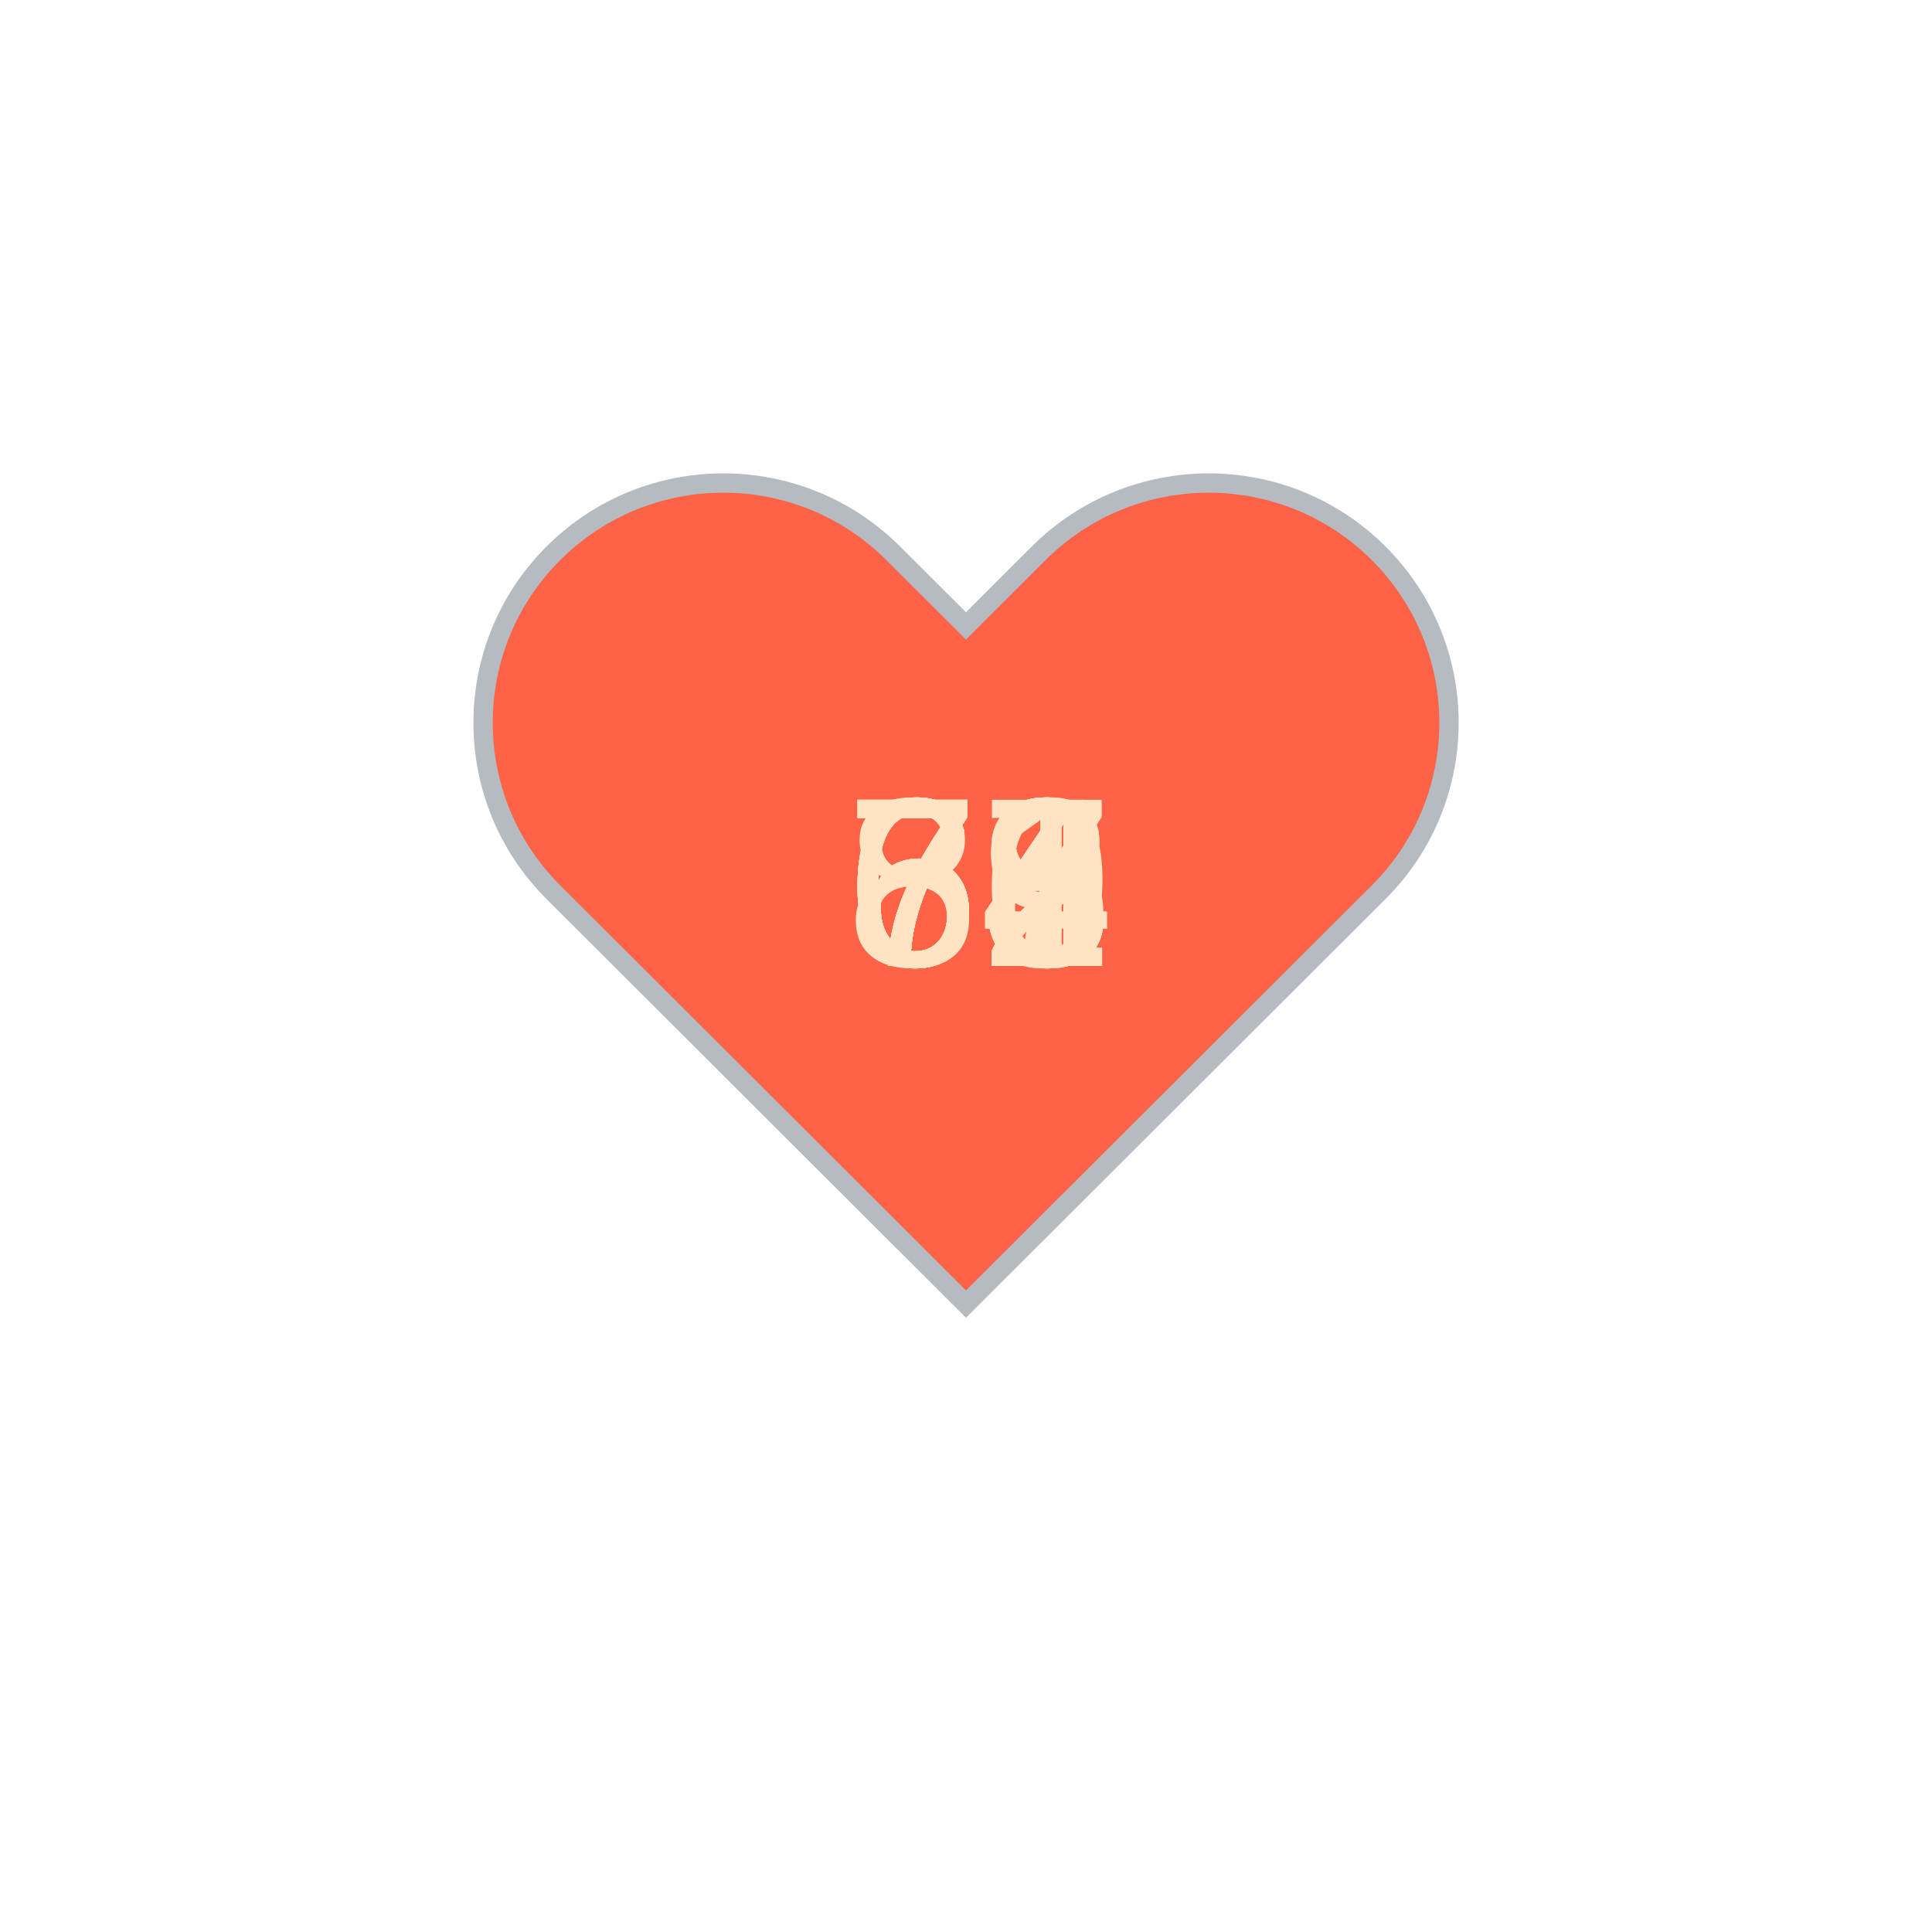
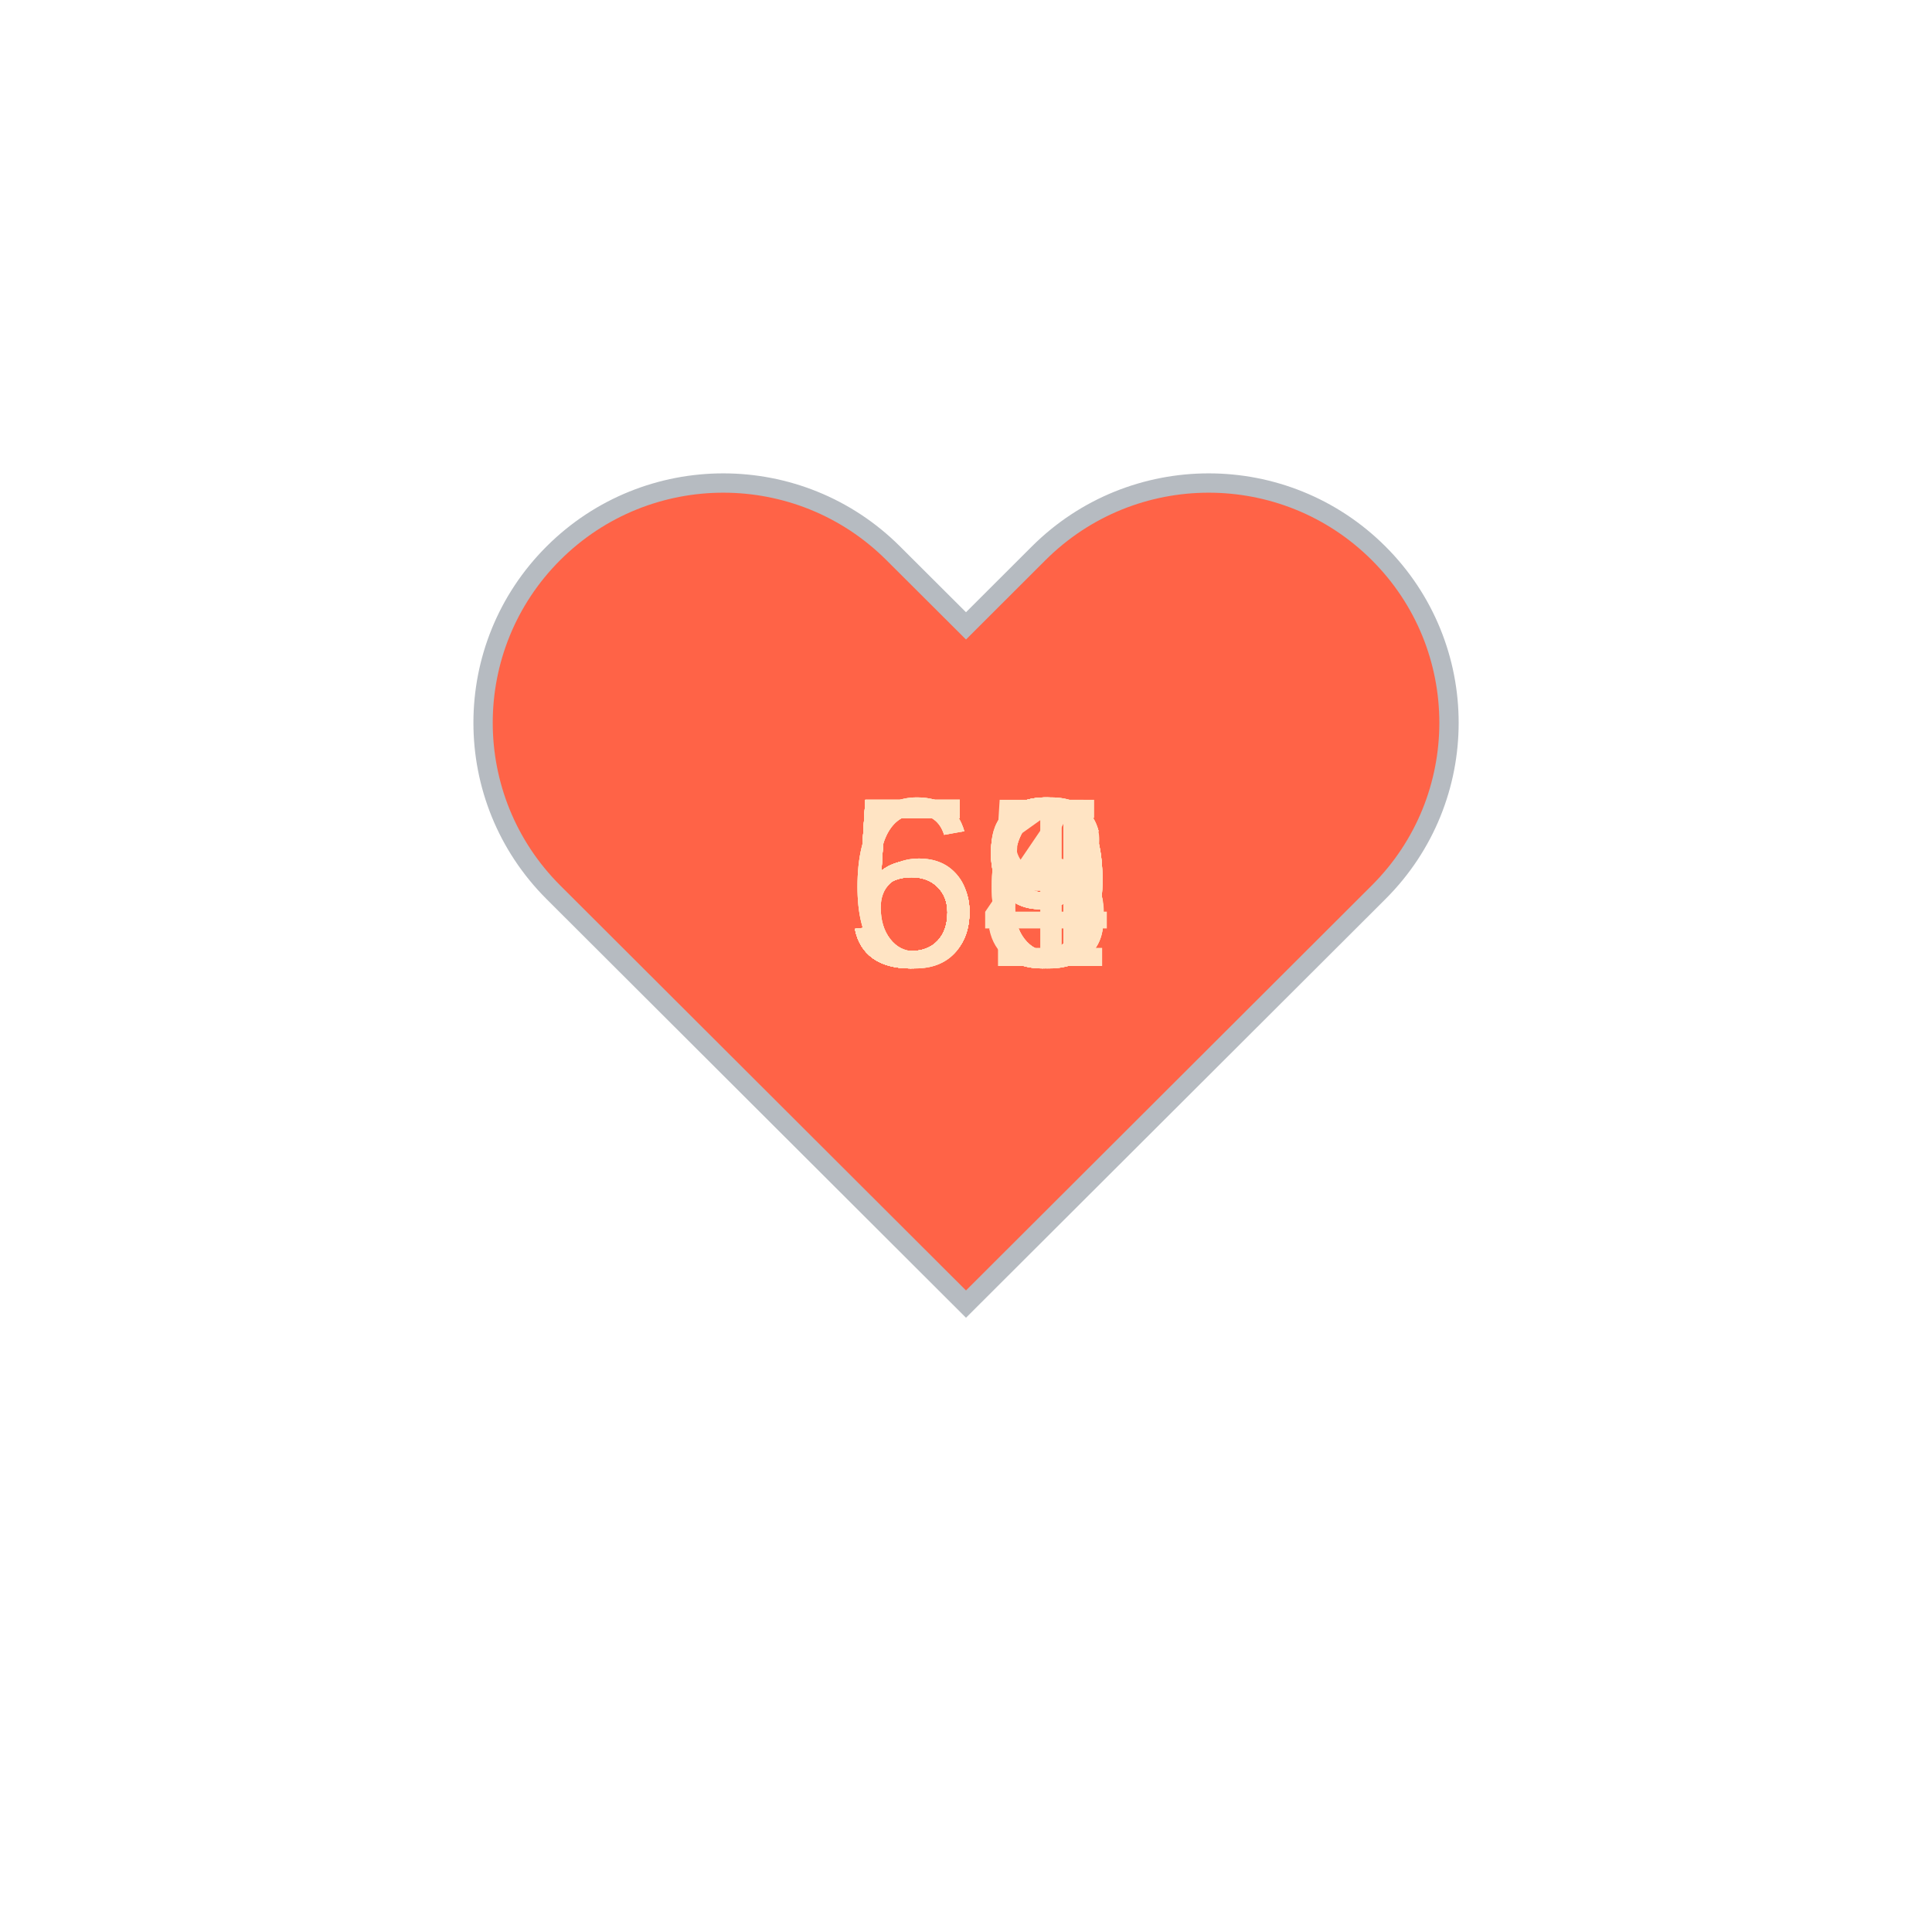
<svg xmlns="http://www.w3.org/2000/svg" baseProfile="full" height="150" version="1.1" viewBox="0,0,200,200" width="150">
  <defs />
  <g transform="translate(100 100)">
    <path d="M92.71,7.27L92.71,7.27c-9.71-9.69-25.46-9.69-35.18,0L50,14.79l-7.54-7.52C32.75-2.42,17-2.42,7.29,7.27v0 c-9.71,9.69-9.71,25.41,0,35.1L50,85l42.71-42.63C102.43,32.68,102.43,16.96,92.71,7.27z" fill="tomato" stroke="#B6BBC1" stroke-width="2" transform="translate(-50 -50)" />
    <animateTransform additive="sum" attributeName="transform" dur="1.2s" repeatCount="indefinite" type="scale" values="1; 1.5; 1.25; 1.5; 1.5; 1;" />
-     <text fill="bisque" style="font-size:25px; font-family:Arial" transform="translate(-12.5 0)">82<animate attributeName="visibility" dur="18.0s" keyTimes="0;0.07;0.13;0.2;0.27;0.33;0.4;0.47;0.53;0.6;0.67;0.73;0.8;0.87;0.93;1.0" repeatCount="indefinite" values="visible;hidden;hidden;hidden;hidden;hidden;hidden;hidden;hidden;hidden;hidden;hidden;hidden;hidden;hidden;hidden" />
+     <text fill="bisque" style="font-size:25px; font-family:Arial" transform="translate(-12.5 0)">58<animate attributeName="visibility" dur="18.0s" keyTimes="0;0.07;0.13;0.2;0.27;0.33;0.4;0.47;0.53;0.6;0.67;0.73;0.8;0.87;0.93;1.0" repeatCount="indefinite" values="visible;hidden;hidden;hidden;hidden;hidden;hidden;hidden;hidden;hidden;hidden;hidden;hidden;hidden;hidden;hidden" />
    </text>
-     <text fill="bisque" style="font-size:25px; font-family:Arial" transform="translate(-12.5 0)">71<animate attributeName="visibility" dur="18.0s" keyTimes="0;0.07;0.13;0.2;0.27;0.33;0.4;0.47;0.53;0.6;0.67;0.73;0.8;0.87;0.93;1.0" repeatCount="indefinite" values="hidden;visible;hidden;hidden;hidden;hidden;hidden;hidden;hidden;hidden;hidden;hidden;hidden;hidden;hidden;hidden" />
+     <text fill="bisque" style="font-size:25px; font-family:Arial" transform="translate(-12.5 0)">56<animate attributeName="visibility" dur="18.0s" keyTimes="0;0.07;0.13;0.2;0.27;0.33;0.4;0.47;0.53;0.6;0.67;0.73;0.8;0.87;0.93;1.0" repeatCount="indefinite" values="hidden;visible;hidden;hidden;hidden;hidden;hidden;hidden;hidden;hidden;hidden;hidden;hidden;hidden;hidden;hidden" />
    </text>
-     <text fill="bisque" style="font-size:25px; font-family:Arial" transform="translate(-12.5 0)">68<animate attributeName="visibility" dur="18.0s" keyTimes="0;0.07;0.13;0.2;0.27;0.33;0.4;0.47;0.53;0.6;0.67;0.73;0.8;0.87;0.93;1.0" repeatCount="indefinite" values="hidden;hidden;visible;hidden;hidden;hidden;hidden;hidden;hidden;hidden;hidden;hidden;hidden;hidden;hidden;hidden" />
+     <text fill="bisque" style="font-size:25px; font-family:Arial" transform="translate(-12.5 0)">59<animate attributeName="visibility" dur="18.0s" keyTimes="0;0.07;0.13;0.2;0.27;0.33;0.4;0.47;0.53;0.6;0.67;0.73;0.8;0.87;0.93;1.0" repeatCount="indefinite" values="hidden;hidden;visible;hidden;hidden;hidden;hidden;hidden;hidden;hidden;hidden;hidden;hidden;hidden;hidden;hidden" />
    </text>
-     <text fill="bisque" style="font-size:25px; font-family:Arial" transform="translate(-12.5 0)">73<animate attributeName="visibility" dur="18.0s" keyTimes="0;0.07;0.13;0.2;0.27;0.33;0.4;0.47;0.53;0.6;0.67;0.73;0.8;0.87;0.93;1.0" repeatCount="indefinite" values="hidden;hidden;hidden;visible;hidden;hidden;hidden;hidden;hidden;hidden;hidden;hidden;hidden;hidden;hidden;hidden" />
+     <text fill="bisque" style="font-size:25px; font-family:Arial" transform="translate(-12.5 0)">59<animate attributeName="visibility" dur="18.0s" keyTimes="0;0.07;0.13;0.2;0.27;0.33;0.4;0.47;0.53;0.6;0.67;0.73;0.8;0.87;0.93;1.0" repeatCount="indefinite" values="hidden;hidden;hidden;visible;hidden;hidden;hidden;hidden;hidden;hidden;hidden;hidden;hidden;hidden;hidden;hidden" />
    </text>
-     <text fill="bisque" style="font-size:25px; font-family:Arial" transform="translate(-12.5 0)">74<animate attributeName="visibility" dur="18.0s" keyTimes="0;0.07;0.13;0.2;0.27;0.33;0.4;0.47;0.53;0.6;0.67;0.73;0.8;0.87;0.93;1.0" repeatCount="indefinite" values="hidden;hidden;hidden;hidden;visible;hidden;hidden;hidden;hidden;hidden;hidden;hidden;hidden;hidden;hidden;hidden" />
+     <text fill="bisque" style="font-size:25px; font-family:Arial" transform="translate(-12.5 0)">64<animate attributeName="visibility" dur="18.0s" keyTimes="0;0.07;0.13;0.2;0.27;0.33;0.4;0.47;0.53;0.6;0.67;0.73;0.8;0.87;0.93;1.0" repeatCount="indefinite" values="hidden;hidden;hidden;hidden;visible;hidden;hidden;hidden;hidden;hidden;hidden;hidden;hidden;hidden;hidden;hidden" />
    </text>
-     <text fill="bisque" style="font-size:25px; font-family:Arial" transform="translate(-12.5 0)">68<animate attributeName="visibility" dur="18.0s" keyTimes="0;0.07;0.13;0.2;0.27;0.33;0.4;0.47;0.53;0.6;0.67;0.73;0.8;0.87;0.93;1.0" repeatCount="indefinite" values="hidden;hidden;hidden;hidden;hidden;visible;hidden;hidden;hidden;hidden;hidden;hidden;hidden;hidden;hidden;hidden" />
+     <text fill="bisque" style="font-size:25px; font-family:Arial" transform="translate(-12.5 0)">61<animate attributeName="visibility" dur="18.0s" keyTimes="0;0.07;0.13;0.2;0.27;0.33;0.4;0.47;0.53;0.6;0.67;0.73;0.8;0.87;0.93;1.0" repeatCount="indefinite" values="hidden;hidden;hidden;hidden;hidden;visible;hidden;hidden;hidden;hidden;hidden;hidden;hidden;hidden;hidden;hidden" />
    </text>
-     <text fill="bisque" style="font-size:25px; font-family:Arial" transform="translate(-12.5 0)">73<animate attributeName="visibility" dur="18.0s" keyTimes="0;0.07;0.13;0.2;0.27;0.33;0.4;0.47;0.53;0.6;0.67;0.73;0.8;0.87;0.93;1.0" repeatCount="indefinite" values="hidden;hidden;hidden;hidden;hidden;hidden;visible;hidden;hidden;hidden;hidden;hidden;hidden;hidden;hidden;hidden" />
+     <text fill="bisque" style="font-size:25px; font-family:Arial" transform="translate(-12.5 0)">56<animate attributeName="visibility" dur="18.0s" keyTimes="0;0.07;0.13;0.2;0.27;0.33;0.4;0.47;0.53;0.6;0.67;0.73;0.8;0.87;0.93;1.0" repeatCount="indefinite" values="hidden;hidden;hidden;hidden;hidden;hidden;visible;hidden;hidden;hidden;hidden;hidden;hidden;hidden;hidden;hidden" />
    </text>
-     <text fill="bisque" style="font-size:25px; font-family:Arial" transform="translate(-12.5 0)">62<animate attributeName="visibility" dur="18.0s" keyTimes="0;0.07;0.13;0.2;0.27;0.33;0.4;0.47;0.53;0.6;0.67;0.73;0.8;0.87;0.93;1.0" repeatCount="indefinite" values="hidden;hidden;hidden;hidden;hidden;hidden;hidden;visible;hidden;hidden;hidden;hidden;hidden;hidden;hidden;hidden" />
+     <text fill="bisque" style="font-size:25px; font-family:Arial" transform="translate(-12.5 0)">65<animate attributeName="visibility" dur="18.0s" keyTimes="0;0.07;0.13;0.2;0.27;0.33;0.4;0.47;0.53;0.6;0.67;0.73;0.8;0.87;0.93;1.0" repeatCount="indefinite" values="hidden;hidden;hidden;hidden;hidden;hidden;hidden;visible;hidden;hidden;hidden;hidden;hidden;hidden;hidden;hidden" />
    </text>
-     <text fill="bisque" style="font-size:25px; font-family:Arial" transform="translate(-12.5 0)">73<animate attributeName="visibility" dur="18.0s" keyTimes="0;0.07;0.13;0.2;0.27;0.33;0.4;0.47;0.53;0.6;0.67;0.73;0.8;0.87;0.93;1.0" repeatCount="indefinite" values="hidden;hidden;hidden;hidden;hidden;hidden;hidden;hidden;visible;hidden;hidden;hidden;hidden;hidden;hidden;hidden" />
+     <text fill="bisque" style="font-size:25px; font-family:Arial" transform="translate(-12.5 0)">59<animate attributeName="visibility" dur="18.0s" keyTimes="0;0.07;0.13;0.2;0.27;0.33;0.4;0.47;0.53;0.6;0.67;0.73;0.8;0.87;0.93;1.0" repeatCount="indefinite" values="hidden;hidden;hidden;hidden;hidden;hidden;hidden;hidden;visible;hidden;hidden;hidden;hidden;hidden;hidden;hidden" />
    </text>
-     <text fill="bisque" style="font-size:25px; font-family:Arial" transform="translate(-12.5 0)">67<animate attributeName="visibility" dur="18.0s" keyTimes="0;0.07;0.13;0.2;0.27;0.33;0.4;0.47;0.53;0.6;0.67;0.73;0.8;0.87;0.93;1.0" repeatCount="indefinite" values="hidden;hidden;hidden;hidden;hidden;hidden;hidden;hidden;hidden;visible;hidden;hidden;hidden;hidden;hidden;hidden" />
+     <text fill="bisque" style="font-size:25px; font-family:Arial" transform="translate(-12.5 0)">53<animate attributeName="visibility" dur="18.0s" keyTimes="0;0.07;0.13;0.2;0.27;0.33;0.4;0.47;0.53;0.6;0.67;0.73;0.8;0.87;0.93;1.0" repeatCount="indefinite" values="hidden;hidden;hidden;hidden;hidden;hidden;hidden;hidden;hidden;visible;hidden;hidden;hidden;hidden;hidden;hidden" />
    </text>
-     <text fill="bisque" style="font-size:25px; font-family:Arial" transform="translate(-12.5 0)">69<animate attributeName="visibility" dur="18.0s" keyTimes="0;0.07;0.13;0.2;0.27;0.33;0.4;0.47;0.53;0.6;0.67;0.73;0.8;0.87;0.93;1.0" repeatCount="indefinite" values="hidden;hidden;hidden;hidden;hidden;hidden;hidden;hidden;hidden;hidden;visible;hidden;hidden;hidden;hidden;hidden" />
+     <text fill="bisque" style="font-size:25px; font-family:Arial" transform="translate(-12.5 0)">56<animate attributeName="visibility" dur="18.0s" keyTimes="0;0.07;0.13;0.2;0.27;0.33;0.4;0.47;0.53;0.6;0.67;0.73;0.8;0.87;0.93;1.0" repeatCount="indefinite" values="hidden;hidden;hidden;hidden;hidden;hidden;hidden;hidden;hidden;hidden;visible;hidden;hidden;hidden;hidden;hidden" />
    </text>
-     <text fill="bisque" style="font-size:25px; font-family:Arial" transform="translate(-12.5 0)">72<animate attributeName="visibility" dur="18.0s" keyTimes="0;0.07;0.13;0.2;0.27;0.33;0.4;0.47;0.53;0.6;0.67;0.73;0.8;0.87;0.93;1.0" repeatCount="indefinite" values="hidden;hidden;hidden;hidden;hidden;hidden;hidden;hidden;hidden;hidden;hidden;visible;hidden;hidden;hidden;hidden" />
+     <text fill="bisque" style="font-size:25px; font-family:Arial" transform="translate(-12.5 0)">59<animate attributeName="visibility" dur="18.0s" keyTimes="0;0.07;0.13;0.2;0.27;0.33;0.4;0.47;0.53;0.6;0.67;0.73;0.8;0.87;0.93;1.0" repeatCount="indefinite" values="hidden;hidden;hidden;hidden;hidden;hidden;hidden;hidden;hidden;hidden;hidden;visible;hidden;hidden;hidden;hidden" />
    </text>
-     <text fill="bisque" style="font-size:25px; font-family:Arial" transform="translate(-12.5 0)">76<animate attributeName="visibility" dur="18.0s" keyTimes="0;0.07;0.13;0.2;0.27;0.33;0.4;0.47;0.53;0.6;0.67;0.73;0.8;0.87;0.93;1.0" repeatCount="indefinite" values="hidden;hidden;hidden;hidden;hidden;hidden;hidden;hidden;hidden;hidden;hidden;hidden;visible;hidden;hidden;hidden" />
+     <text fill="bisque" style="font-size:25px; font-family:Arial" transform="translate(-12.5 0)">59<animate attributeName="visibility" dur="18.0s" keyTimes="0;0.07;0.13;0.2;0.27;0.33;0.4;0.47;0.53;0.6;0.67;0.73;0.8;0.87;0.93;1.0" repeatCount="indefinite" values="hidden;hidden;hidden;hidden;hidden;hidden;hidden;hidden;hidden;hidden;hidden;hidden;visible;hidden;hidden;hidden" />
    </text>
-     <text fill="bisque" style="font-size:25px; font-family:Arial" transform="translate(-12.5 0)">74<animate attributeName="visibility" dur="18.0s" keyTimes="0;0.07;0.13;0.2;0.27;0.33;0.4;0.47;0.53;0.6;0.67;0.73;0.8;0.87;0.93;1.0" repeatCount="indefinite" values="hidden;hidden;hidden;hidden;hidden;hidden;hidden;hidden;hidden;hidden;hidden;hidden;hidden;visible;hidden;hidden" />
+     <text fill="bisque" style="font-size:25px; font-family:Arial" transform="translate(-12.5 0)">59<animate attributeName="visibility" dur="18.0s" keyTimes="0;0.07;0.13;0.2;0.27;0.33;0.4;0.47;0.53;0.6;0.67;0.73;0.8;0.87;0.93;1.0" repeatCount="indefinite" values="hidden;hidden;hidden;hidden;hidden;hidden;hidden;hidden;hidden;hidden;hidden;hidden;hidden;visible;hidden;hidden" />
    </text>
-     <text fill="bisque" style="font-size:25px; font-family:Arial" transform="translate(-12.5 0)">64<animate attributeName="visibility" dur="18.0s" keyTimes="0;0.07;0.13;0.2;0.27;0.33;0.4;0.47;0.53;0.6;0.67;0.73;0.8;0.87;0.93;1.0" repeatCount="indefinite" values="hidden;hidden;hidden;hidden;hidden;hidden;hidden;hidden;hidden;hidden;hidden;hidden;hidden;hidden;visible;hidden" />
+     <text fill="bisque" style="font-size:25px; font-family:Arial" transform="translate(-12.5 0)">53<animate attributeName="visibility" dur="18.0s" keyTimes="0;0.07;0.13;0.2;0.27;0.33;0.4;0.47;0.53;0.6;0.67;0.73;0.8;0.87;0.93;1.0" repeatCount="indefinite" values="hidden;hidden;hidden;hidden;hidden;hidden;hidden;hidden;hidden;hidden;hidden;hidden;hidden;hidden;visible;hidden" />
    </text>
  </g>
</svg>
